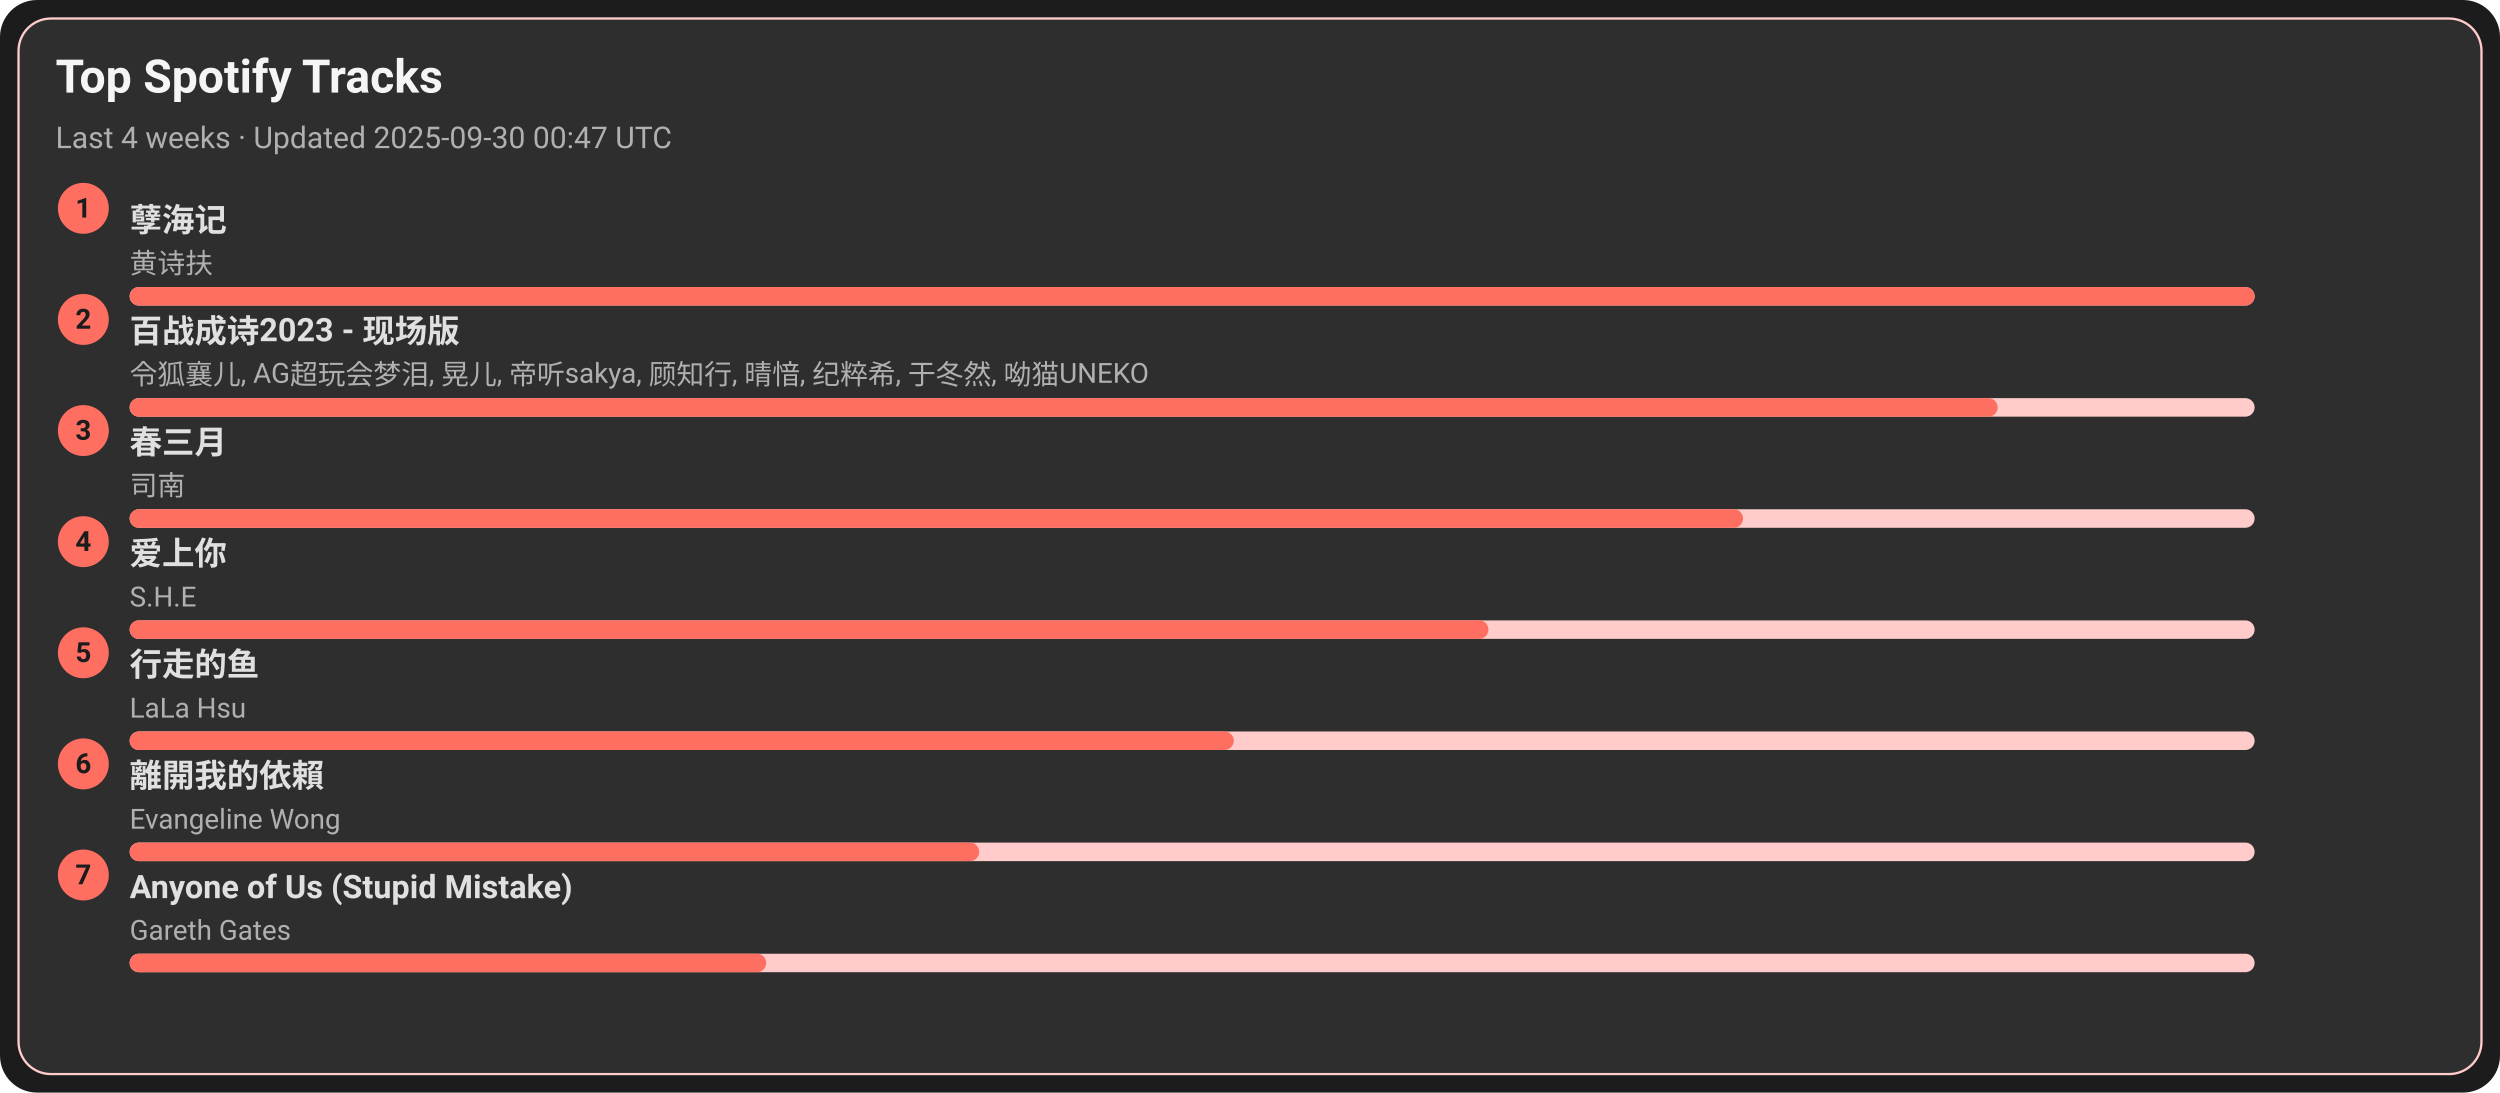
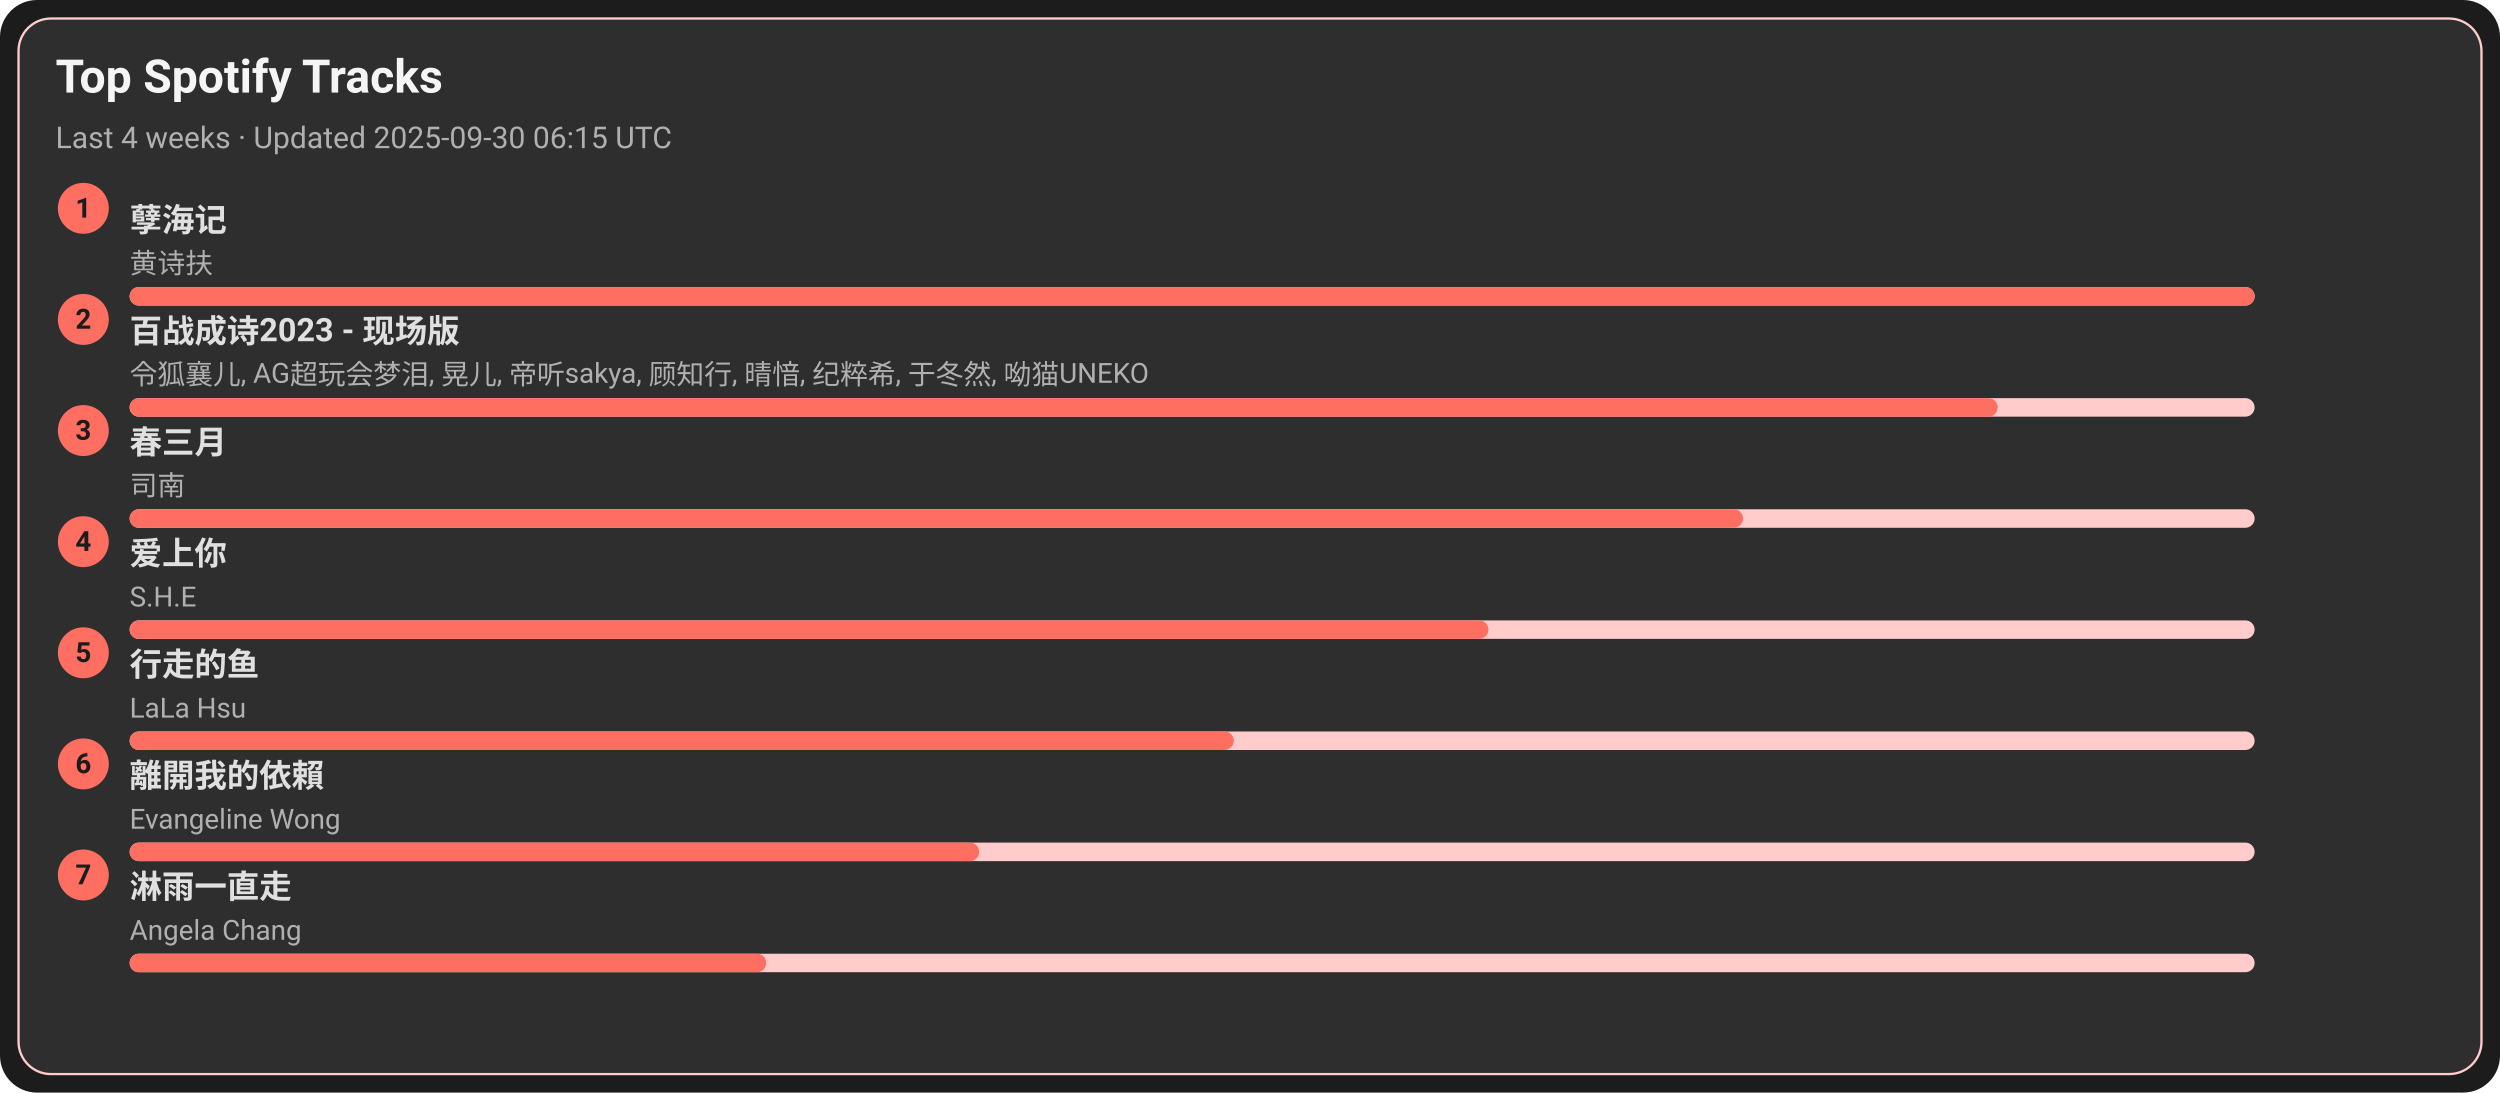
<svg xmlns="http://www.w3.org/2000/svg" width="1080" height="472" viewBox="0 0 1080 472">
  <style>text{font-family:-apple-system,BlinkMacSystemFont,Segoe UI,Roboto,Ubuntu,Helvetica Neue,Arial,Noto Sans,sans-serif}</style>
  <rect width="1080" height="472" rx="16" fill="#1c1c1c" />
  <rect x="8" y="8" width="1064" height="456" rx="14" fill="#2e2e2e" stroke="#ffcccb" />
  <text x="24" y="40" font-size="20" fill="#f5f5f5" font-weight="600">Top Spotify Tracks</text>
-   <text x="24" y="64" font-size="13" fill="#b0b0b0">Last 4 weeks · Updated 2025-09-30 00:47 UTC</text>
+   <text x="24" y="64" font-size="13" fill="#b0b0b0">Last 4 weeks · Updated 2025-09-30 06:15 UTC</text>
  <circle cx="36" cy="90" r="11" fill="#ff6f61" />
  <text x="36" y="94" text-anchor="middle" font-size="12" fill="#1c1c1c" font-weight="700">1</text>
  <a href="https://open.spotify.com/track/3eIovUMhirNN6btJbpzNqD" target="_blank" rel="noopener noreferrer">
    <text x="56" y="100" font-size="14" fill="#e0e0e0" font-weight="600">孽海记</text>
  </a>
  <text x="56" y="118" font-size="12" fill="#b0b0b0">黄诗扶</text>
  <rect x="56" y="124" width="918" height="8" rx="4" fill="#ffcccb" />
  <rect x="56" y="124" width="918" height="8" rx="4" fill="#ff6f61" />
  <circle cx="36" cy="138" r="11" fill="#ff6f61" />
  <text x="36" y="142" text-anchor="middle" font-size="12" fill="#1c1c1c" font-weight="700">2</text>
  <a href="https://open.spotify.com/track/2gttnS8fWnDwziLFt2TLEi" target="_blank" rel="noopener noreferrer">
    <text x="56" y="148" font-size="14" fill="#e0e0e0" font-weight="600">百战成诗2023 - 现场版</text>
  </a>
  <text x="56" y="166" font-size="12" fill="#b0b0b0">令狐襄儿, AG超玩会梦泪, 晃儿, 帝听sakya, 顾知行, 晴愔, 纪粹希, 于冬然, 呦猫UNEKO</text>
  <rect x="56" y="172" width="918" height="8" rx="4" fill="#ffcccb" />
  <rect x="56" y="172" width="807" height="8" rx="4" fill="#ff6f61" />
  <circle cx="36" cy="186" r="11" fill="#ff6f61" />
  <text x="36" y="190" text-anchor="middle" font-size="12" fill="#1c1c1c" font-weight="700">3</text>
  <a href="https://open.spotify.com/track/5A9BOP4WTk2UayDlMb8w98" target="_blank" rel="noopener noreferrer">
    <text x="56" y="196" font-size="14" fill="#e0e0e0" font-weight="600">春三月</text>
  </a>
  <text x="56" y="214" font-size="12" fill="#b0b0b0">司南</text>
  <rect x="56" y="220" width="918" height="8" rx="4" fill="#ffcccb" />
  <rect x="56" y="220" width="697" height="8" rx="4" fill="#ff6f61" />
  <circle cx="36" cy="234" r="11" fill="#ff6f61" />
  <text x="36" y="238" text-anchor="middle" font-size="12" fill="#1c1c1c" font-weight="700">4</text>
  <a href="https://open.spotify.com/track/4hcNpo1rtbzyNswsM5byTf" target="_blank" rel="noopener noreferrer">
    <text x="56" y="244" font-size="14" fill="#e0e0e0" font-weight="600">爱上你</text>
  </a>
  <text x="56" y="262" font-size="12" fill="#b0b0b0">S.H.E</text>
  <rect x="56" y="268" width="918" height="8" rx="4" fill="#ffcccb" />
  <rect x="56" y="268" width="587" height="8" rx="4" fill="#ff6f61" />
  <circle cx="36" cy="282" r="11" fill="#ff6f61" />
  <text x="36" y="286" text-anchor="middle" font-size="12" fill="#1c1c1c" font-weight="700">5</text>
  <a href="https://open.spotify.com/track/5tGyQ1cWTaHBfZSHWr8AZb" target="_blank" rel="noopener noreferrer">
    <text x="56" y="292" font-size="14" fill="#e0e0e0" font-weight="600">行走的鱼</text>
  </a>
  <text x="56" y="310" font-size="12" fill="#b0b0b0">LaLa Hsu</text>
  <rect x="56" y="316" width="918" height="8" rx="4" fill="#ffcccb" />
  <rect x="56" y="316" width="477" height="8" rx="4" fill="#ff6f61" />
  <circle cx="36" cy="330" r="11" fill="#ff6f61" />
  <text x="36" y="334" text-anchor="middle" font-size="12" fill="#1c1c1c" font-weight="700">6</text>
  <a href="https://open.spotify.com/track/28VBdtYc5Cpmey4Cpvcrby" target="_blank" rel="noopener noreferrer">
    <text x="56" y="340" font-size="14" fill="#e0e0e0" font-weight="600">離開我的依賴</text>
  </a>
  <text x="56" y="358" font-size="12" fill="#b0b0b0">Evangeline Wong</text>
  <rect x="56" y="364" width="918" height="8" rx="4" fill="#ffcccb" />
  <rect x="56" y="364" width="367" height="8" rx="4" fill="#ff6f61" />
  <circle cx="36" cy="378" r="11" fill="#ff6f61" />
  <text x="36" y="382" text-anchor="middle" font-size="12" fill="#1c1c1c" font-weight="700">7</text>
-   <a href="https://open.spotify.com/track/7KZo8AI9F3Vnn3FXEYBL9f" target="_blank" rel="noopener noreferrer">
-     <text x="56" y="388" font-size="14" fill="#e0e0e0" font-weight="600">Anyone of Us (Stupid Mistake)</text>
+   <a href="https://open.spotify.com/track/5AwdQtK9c0ogafVxM8EWte" target="_blank" rel="noopener noreferrer">
+     <text x="56" y="388" font-size="14" fill="#e0e0e0" font-weight="600">淋雨一直走</text>
  </a>
-   <text x="56" y="406" font-size="12" fill="#b0b0b0">Gareth Gates</text>
+   <text x="56" y="406" font-size="12" fill="#b0b0b0">Angela Chang</text>
  <rect x="56" y="412" width="918" height="8" rx="4" fill="#ffcccb" />
  <rect x="56" y="412" width="275" height="8" rx="4" fill="#ff6f61" />
</svg>
